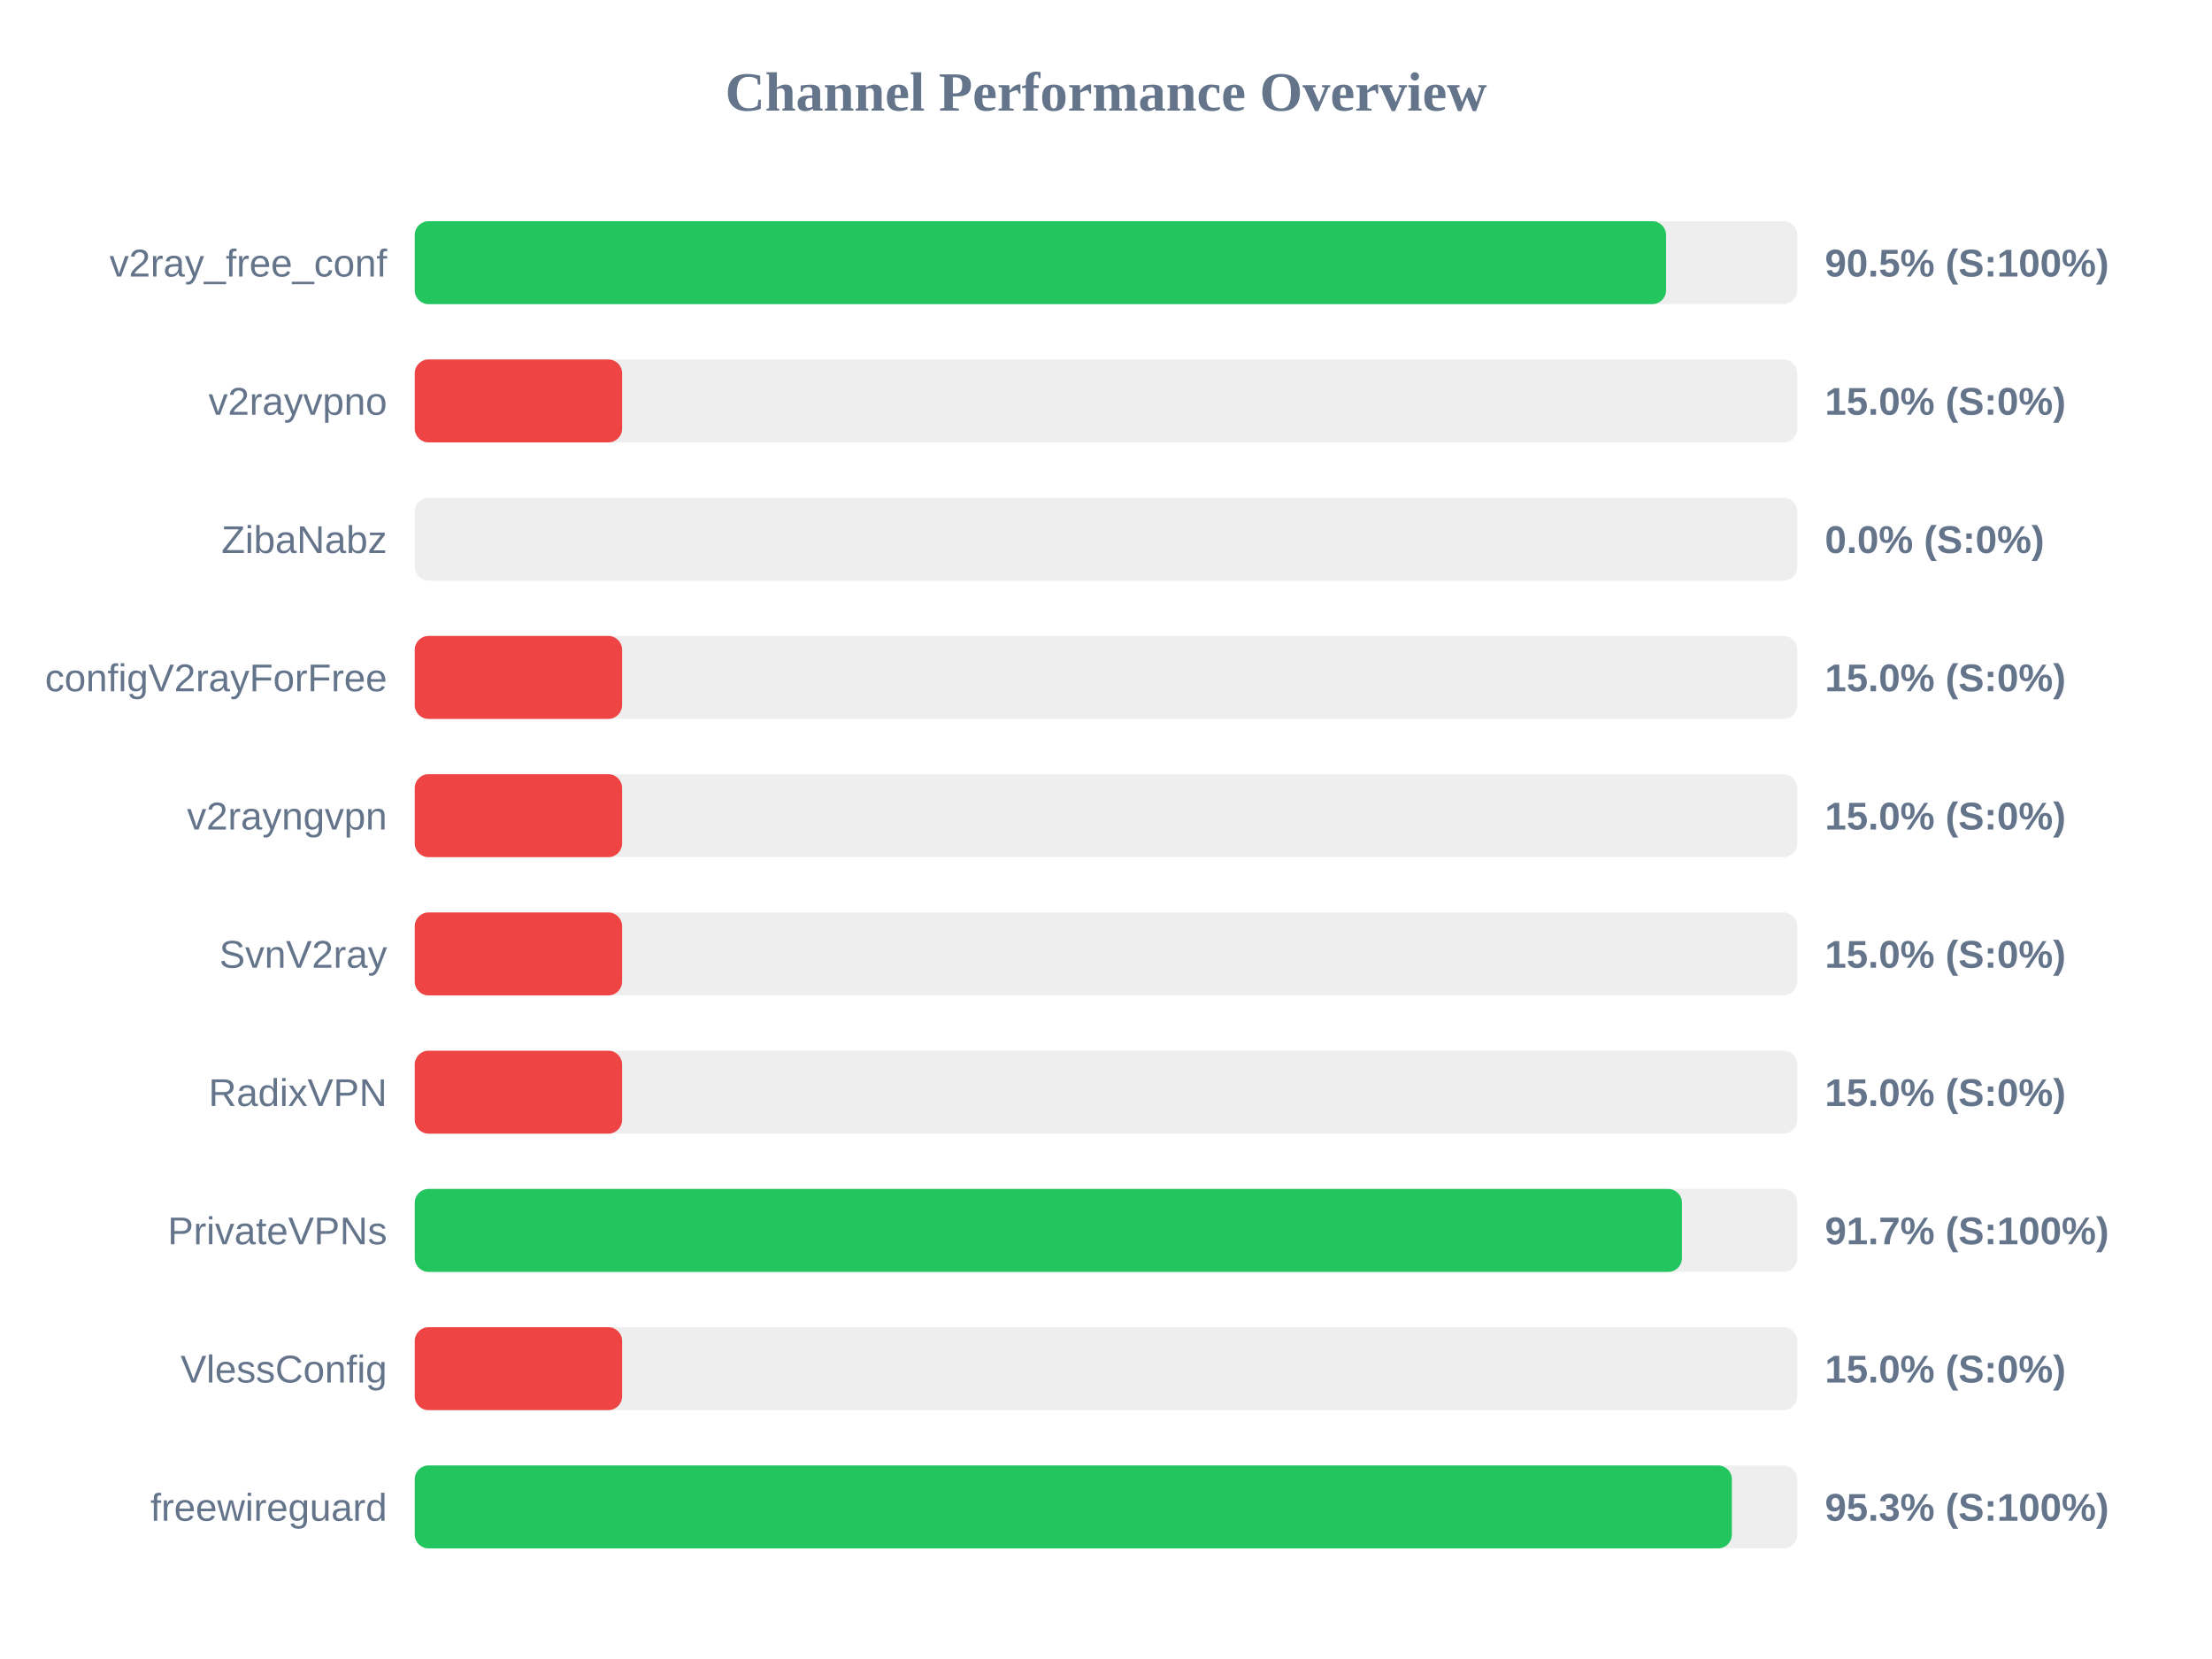
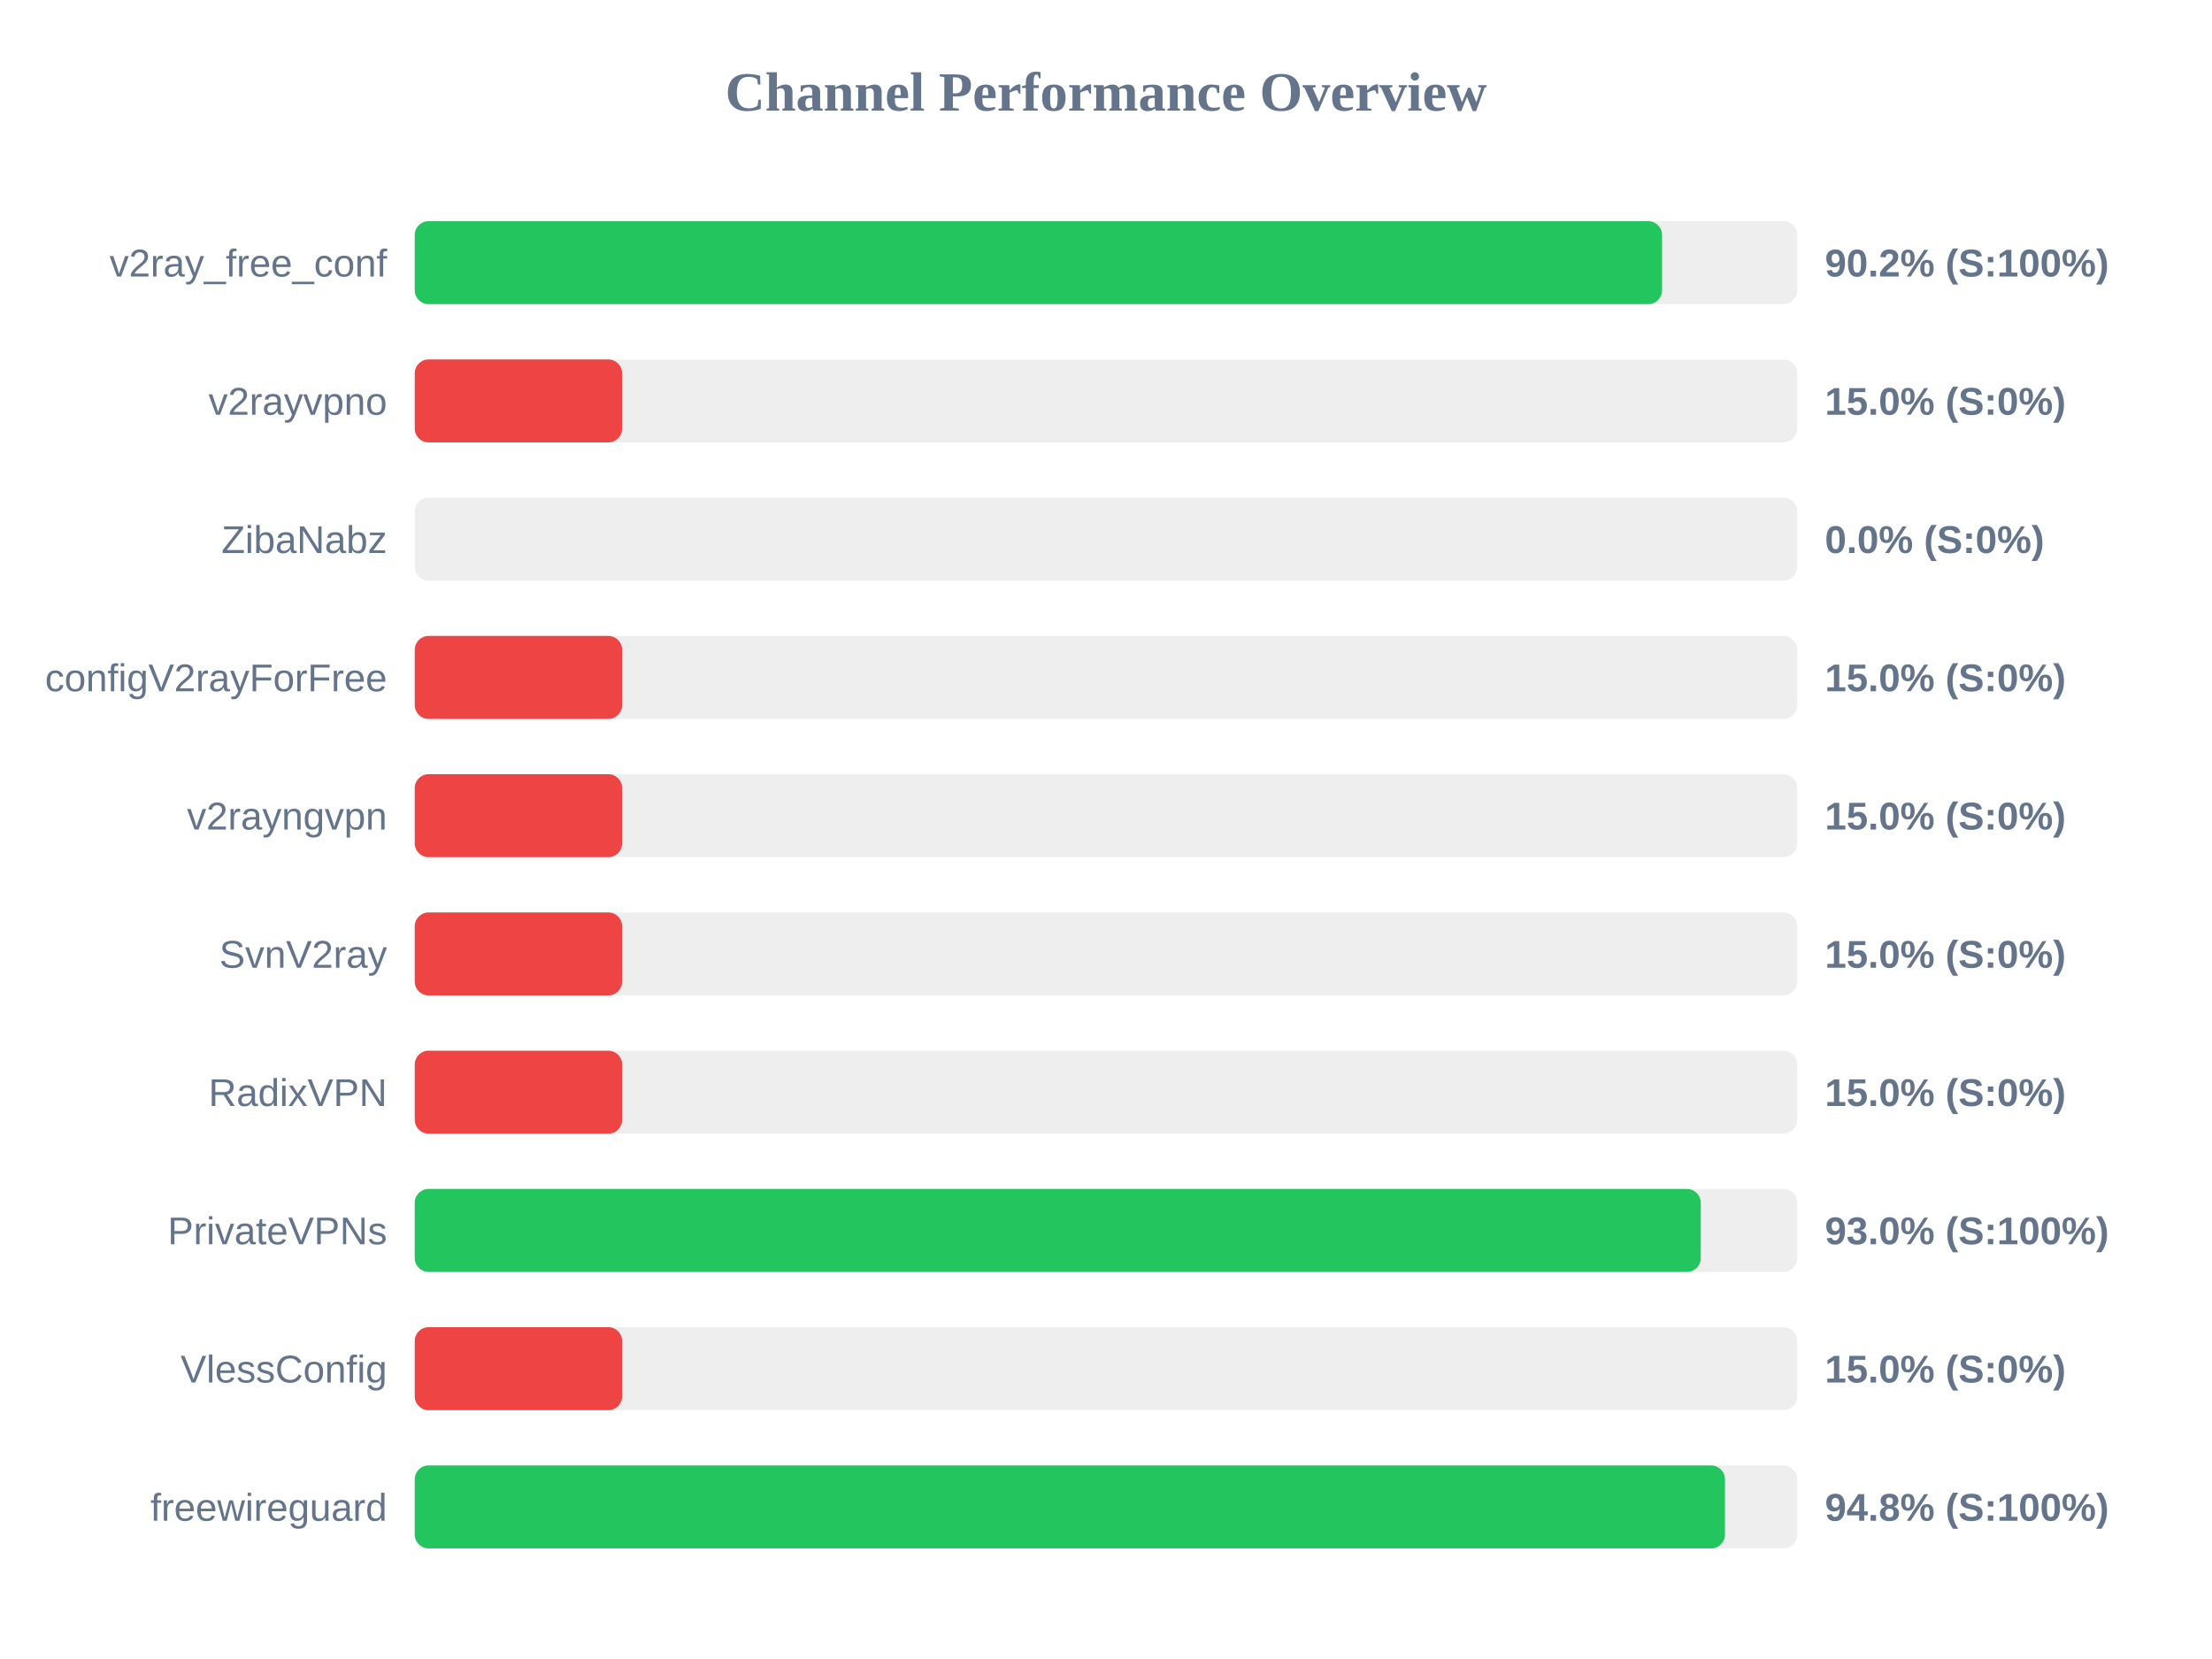
<svg xmlns="http://www.w3.org/2000/svg" width="800" height="600" version="1.1">
  <style>
        .row { font: 14px Arial; fill: #64748b; }
        .score { font: bold 14px Arial; fill: #64748b; }
    </style>
  <text x="400" y="40" text-anchor="middle" font-size="20px" font-weight="bold" fill="#64748b">Channel Performance Overview</text>
  <rect x="150" y="80" width="500" height="30" fill="#eee" rx="5" />
-   <rect x="150" y="80" width="452.55" height="30" fill="#22c55e" rx="5" />
+   <rect x="150" y="80" width="451.1" height="30" fill="#22c55e" rx="5" />
  <text x="140" y="100" text-anchor="end" class="row">v2ray_free_conf</text>
-   <text x="660" y="100" text-anchor="start" class="score">90.5% (S:100%)</text>
+   <text x="660" y="100" text-anchor="start" class="score">90.2% (S:100%)</text>
  <rect x="150" y="130" width="500" height="30" fill="#eee" rx="5" />
  <rect x="150" y="130" width="75.0" height="30" fill="#ef4444" rx="5" />
  <text x="140" y="150" text-anchor="end" class="row">v2rayvpno</text>
  <text x="660" y="150" text-anchor="start" class="score">15.0% (S:0%)</text>
  <rect x="150" y="180" width="500" height="30" fill="#eee" rx="5" />
  <rect x="150" y="180" width="0.0" height="30" fill="#ef4444" rx="5" />
  <text x="140" y="200" text-anchor="end" class="row">ZibaNabz</text>
  <text x="660" y="200" text-anchor="start" class="score">0.0% (S:0%)</text>
  <rect x="150" y="230" width="500" height="30" fill="#eee" rx="5" />
  <rect x="150" y="230" width="75.0" height="30" fill="#ef4444" rx="5" />
  <text x="140" y="250" text-anchor="end" class="row">configV2rayForFree</text>
  <text x="660" y="250" text-anchor="start" class="score">15.0% (S:0%)</text>
  <rect x="150" y="280" width="500" height="30" fill="#eee" rx="5" />
  <rect x="150" y="280" width="75.0" height="30" fill="#ef4444" rx="5" />
  <text x="140" y="300" text-anchor="end" class="row">v2rayngvpn</text>
  <text x="660" y="300" text-anchor="start" class="score">15.0% (S:0%)</text>
  <rect x="150" y="330" width="500" height="30" fill="#eee" rx="5" />
  <rect x="150" y="330" width="75.0" height="30" fill="#ef4444" rx="5" />
  <text x="140" y="350" text-anchor="end" class="row">SvnV2ray</text>
  <text x="660" y="350" text-anchor="start" class="score">15.0% (S:0%)</text>
  <rect x="150" y="380" width="500" height="30" fill="#eee" rx="5" />
  <rect x="150" y="380" width="75.0" height="30" fill="#ef4444" rx="5" />
  <text x="140" y="400" text-anchor="end" class="row">RadixVPN</text>
  <text x="660" y="400" text-anchor="start" class="score">15.0% (S:0%)</text>
  <rect x="150" y="430" width="500" height="30" fill="#eee" rx="5" />
-   <rect x="150" y="430" width="458.3" height="30" fill="#22c55e" rx="5" />
+   <rect x="150" y="430" width="465.1" height="30" fill="#22c55e" rx="5" />
  <text x="140" y="450" text-anchor="end" class="row">PrivateVPNs</text>
-   <text x="660" y="450" text-anchor="start" class="score">91.7% (S:100%)</text>
+   <text x="660" y="450" text-anchor="start" class="score">93.0% (S:100%)</text>
  <rect x="150" y="480" width="500" height="30" fill="#eee" rx="5" />
  <rect x="150" y="480" width="75.0" height="30" fill="#ef4444" rx="5" />
  <text x="140" y="500" text-anchor="end" class="row">VlessConfig</text>
  <text x="660" y="500" text-anchor="start" class="score">15.0% (S:0%)</text>
  <rect x="150" y="530" width="500" height="30" fill="#eee" rx="5" />
-   <rect x="150" y="530" width="476.35" height="30" fill="#22c55e" rx="5" />
+   <rect x="150" y="530" width="473.85" height="30" fill="#22c55e" rx="5" />
  <text x="140" y="550" text-anchor="end" class="row">freewireguard</text>
-   <text x="660" y="550" text-anchor="start" class="score">95.3% (S:100%)</text>
+   <text x="660" y="550" text-anchor="start" class="score">94.8% (S:100%)</text>
</svg>
